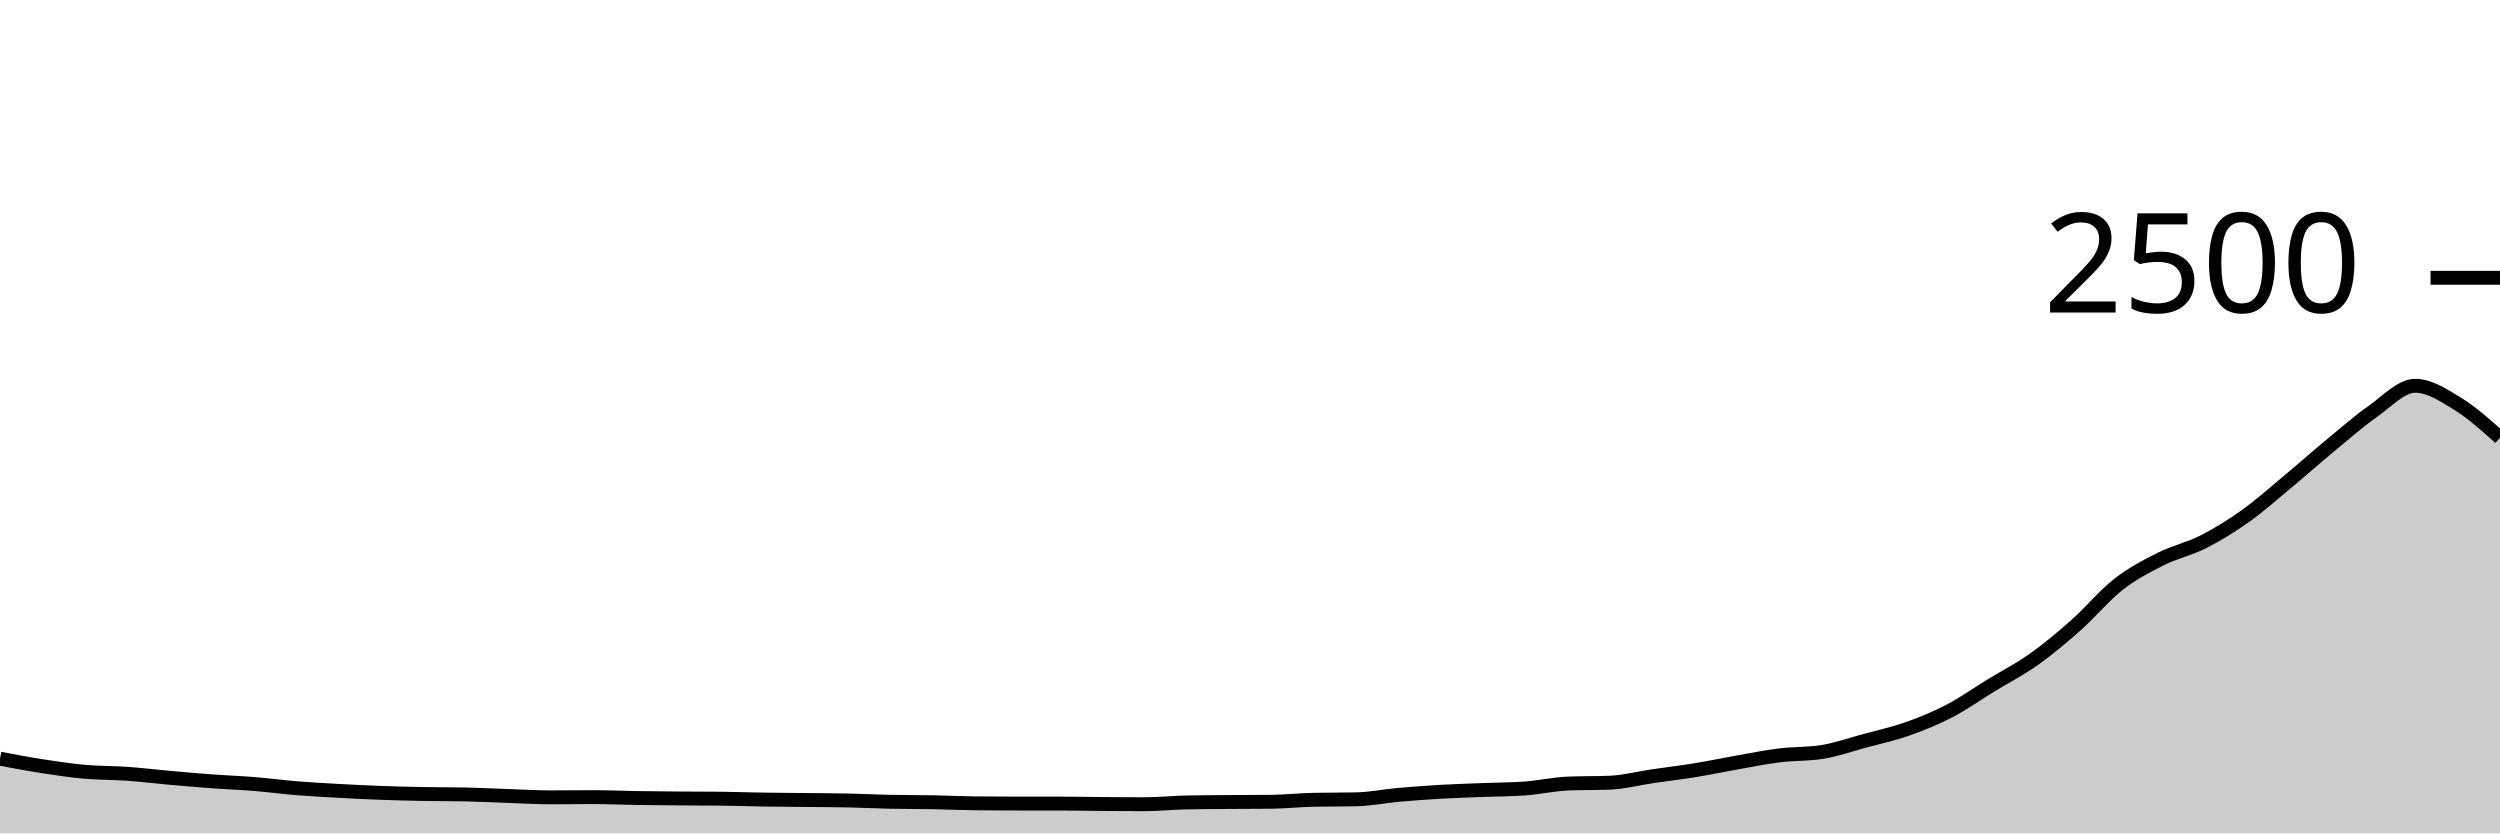
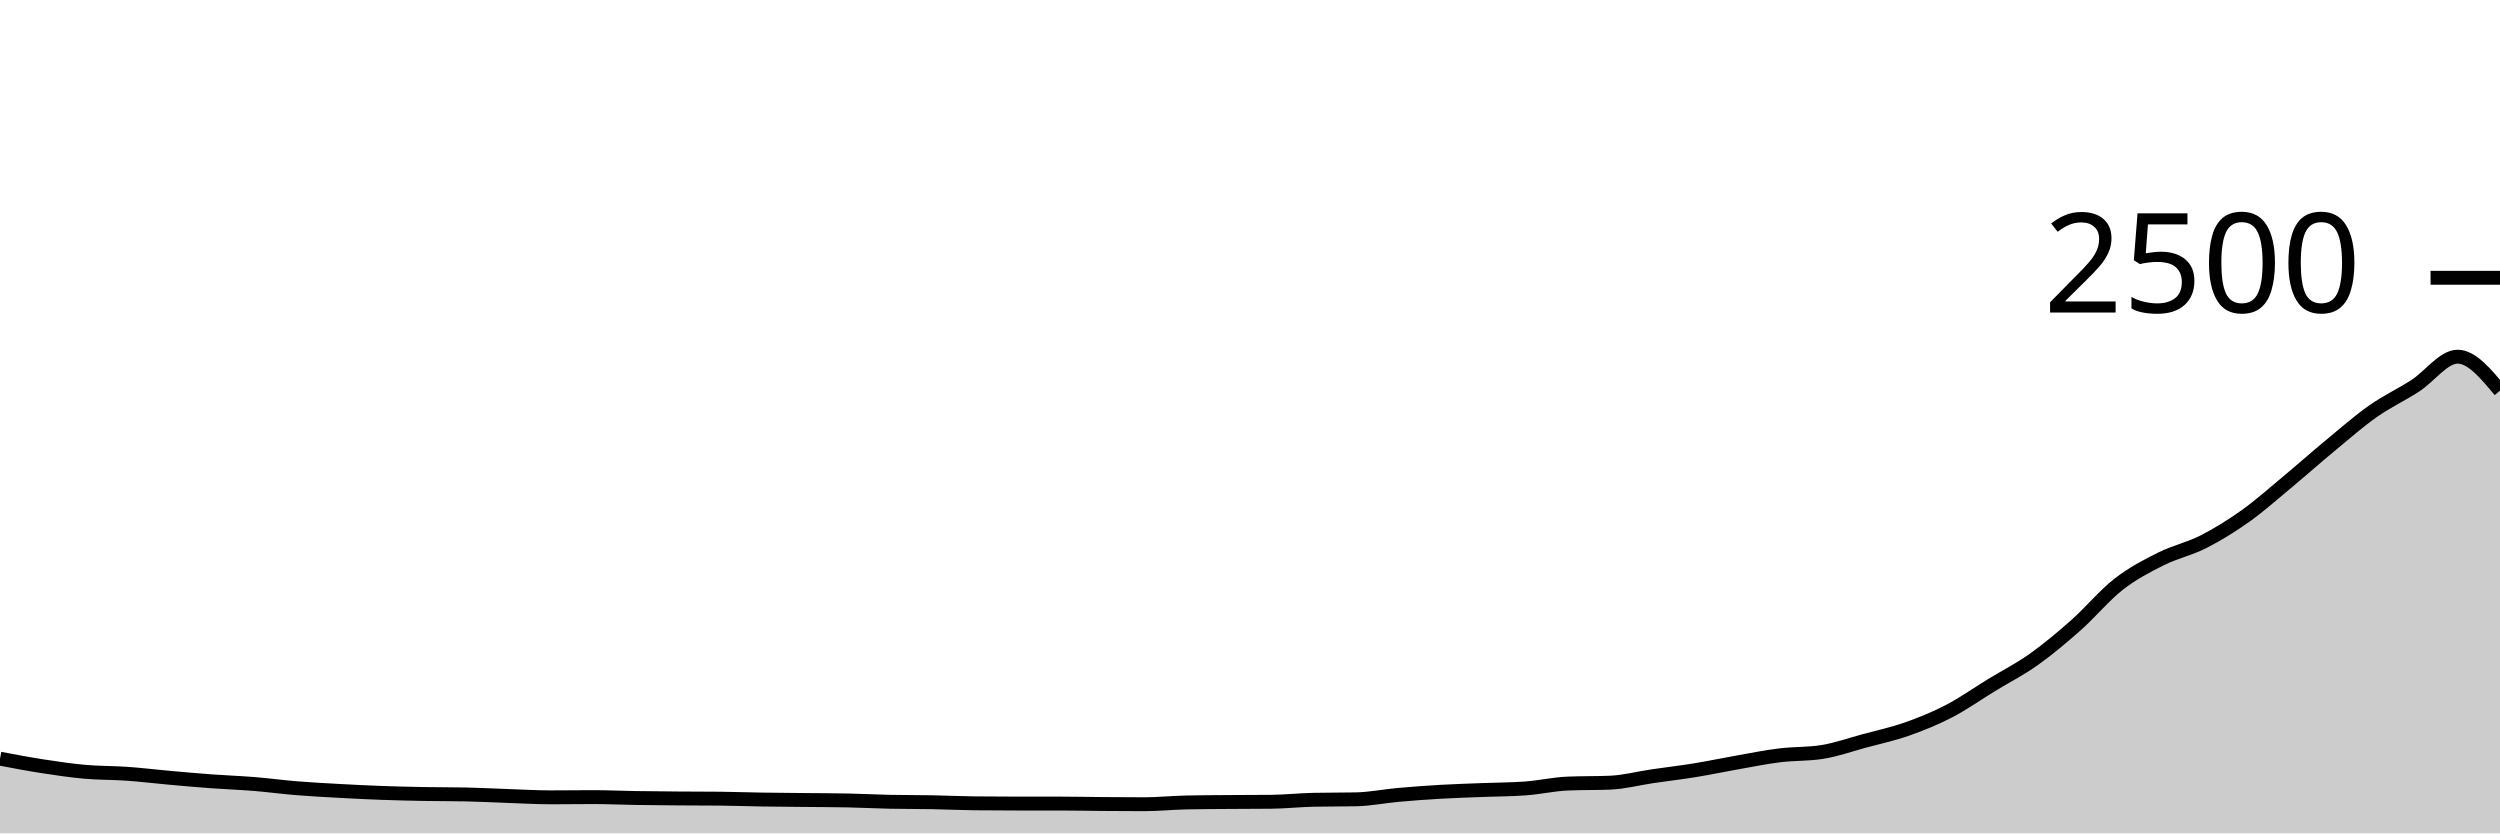
<svg xmlns="http://www.w3.org/2000/svg" viewBox="0 0 180 60">
  <g transform="translate(0,20)">
-     <path class="area" fill="rgba(0, 0, 0, 0.2)" d="M0,34.624C1.017,34.817,2.034,35.011,3.051,35.168C4.068,35.325,5.085,35.477,6.102,35.568C7.119,35.659,8.136,35.64,9.153,35.712C10.169,35.784,11.186,35.909,12.203,36C13.22,36.091,14.237,36.181,15.254,36.256C16.271,36.331,17.288,36.365,18.305,36.448C19.322,36.531,20.339,36.669,21.356,36.752C22.373,36.835,23.39,36.888,24.407,36.944C25.424,37,26.441,37.051,27.458,37.088C28.475,37.125,29.492,37.149,30.508,37.168C31.525,37.187,32.542,37.179,33.559,37.2C34.576,37.221,35.593,37.277,36.61,37.312C37.627,37.347,38.644,37.408,39.661,37.408C40.678,37.408,41.695,37.392,42.712,37.392C43.729,37.392,44.746,37.44,45.763,37.456C46.78,37.472,47.797,37.48,48.814,37.488C49.831,37.496,50.847,37.493,51.864,37.504C52.881,37.515,53.898,37.552,54.915,37.568C55.932,37.584,56.949,37.589,57.966,37.6C58.983,37.611,60,37.611,61.017,37.632C62.034,37.653,63.051,37.707,64.068,37.728C65.085,37.749,66.102,37.741,67.119,37.76C68.136,37.779,69.153,37.829,70.169,37.84C71.186,37.851,72.203,37.856,73.22,37.856C74.237,37.856,75.254,37.856,76.271,37.856C77.288,37.856,78.305,37.88,79.322,37.888C80.339,37.896,81.356,37.904,82.373,37.904C83.39,37.904,84.407,37.797,85.424,37.776C86.441,37.755,87.458,37.752,88.475,37.744C89.492,37.736,90.508,37.739,91.525,37.728C92.542,37.717,93.559,37.605,94.576,37.584C95.593,37.563,96.61,37.573,97.627,37.552C98.644,37.531,99.661,37.323,100.678,37.232C101.695,37.141,102.712,37.067,103.729,37.008C104.746,36.949,105.763,36.92,106.78,36.88C107.797,36.84,108.814,36.843,109.831,36.768C110.847,36.693,111.864,36.459,112.881,36.416C113.898,36.373,114.915,36.395,115.932,36.352C116.949,36.309,117.966,36.037,118.983,35.888C120,35.739,121.017,35.621,122.034,35.456C123.051,35.291,124.068,35.075,125.085,34.896C126.102,34.717,127.119,34.509,128.136,34.384C129.153,34.259,130.169,34.304,131.186,34.144C132.203,33.984,133.22,33.619,134.237,33.344C135.254,33.069,136.271,32.853,137.288,32.496C138.305,32.139,139.322,31.728,140.339,31.2C141.356,30.672,142.373,29.949,143.39,29.328C144.407,28.707,145.424,28.195,146.441,27.472C147.458,26.749,148.475,25.893,149.492,24.992C150.508,24.091,151.525,22.856,152.542,22.064C153.559,21.272,154.576,20.749,155.593,20.24C156.61,19.731,157.627,19.525,158.644,19.008C159.661,18.491,160.678,17.861,161.695,17.136C162.712,16.411,163.729,15.501,164.746,14.656C165.763,13.811,166.78,12.904,167.797,12.064C168.814,11.224,169.831,10.331,170.847,9.616C171.864,8.901,172.881,7.776,173.898,7.776C174.915,7.776,175.932,8.448,176.949,9.072C177.966,9.696,178.983,10.608,180,11.52L180,40C178.983,40,177.966,40,176.949,40C175.932,40,174.915,40,173.898,40C172.881,40,171.864,40,170.847,40C169.831,40,168.814,40,167.797,40C166.78,40,165.763,40,164.746,40C163.729,40,162.712,40,161.695,40C160.678,40,159.661,40,158.644,40C157.627,40,156.61,40,155.593,40C154.576,40,153.559,40,152.542,40C151.525,40,150.508,40,149.492,40C148.475,40,147.458,40,146.441,40C145.424,40,144.407,40,143.39,40C142.373,40,141.356,40,140.339,40C139.322,40,138.305,40,137.288,40C136.271,40,135.254,40,134.237,40C133.22,40,132.203,40,131.186,40C130.169,40,129.153,40,128.136,40C127.119,40,126.102,40,125.085,40C124.068,40,123.051,40,122.034,40C121.017,40,120,40,118.983,40C117.966,40,116.949,40,115.932,40C114.915,40,113.898,40,112.881,40C111.864,40,110.847,40,109.831,40C108.814,40,107.797,40,106.78,40C105.763,40,104.746,40,103.729,40C102.712,40,101.695,40,100.678,40C99.661,40,98.644,40,97.627,40C96.61,40,95.593,40,94.576,40C93.559,40,92.542,40,91.525,40C90.508,40,89.492,40,88.475,40C87.458,40,86.441,40,85.424,40C84.407,40,83.39,40,82.373,40C81.356,40,80.339,40,79.322,40C78.305,40,77.288,40,76.271,40C75.254,40,74.237,40,73.22,40C72.203,40,71.186,40,70.169,40C69.153,40,68.136,40,67.119,40C66.102,40,65.085,40,64.068,40C63.051,40,62.034,40,61.017,40C60,40,58.983,40,57.966,40C56.949,40,55.932,40,54.915,40C53.898,40,52.881,40,51.864,40C50.847,40,49.831,40,48.814,40C47.797,40,46.78,40,45.763,40C44.746,40,43.729,40,42.712,40C41.695,40,40.678,40,39.661,40C38.644,40,37.627,40,36.61,40C35.593,40,34.576,40,33.559,40C32.542,40,31.525,40,30.508,40C29.492,40,28.475,40,27.458,40C26.441,40,25.424,40,24.407,40C23.39,40,22.373,40,21.356,40C20.339,40,19.322,40,18.305,40C17.288,40,16.271,40,15.254,40C14.237,40,13.22,40,12.203,40C11.186,40,10.169,40,9.153,40C8.136,40,7.119,40,6.102,40C5.085,40,4.068,40,3.051,40C2.034,40,1.017,40,0,40Z" />
-     <path class="line" stroke="black" fill="none" d="M0,34.624C1.017,34.817,2.034,35.011,3.051,35.168C4.068,35.325,5.085,35.477,6.102,35.568C7.119,35.659,8.136,35.64,9.153,35.712C10.169,35.784,11.186,35.909,12.203,36C13.22,36.091,14.237,36.181,15.254,36.256C16.271,36.331,17.288,36.365,18.305,36.448C19.322,36.531,20.339,36.669,21.356,36.752C22.373,36.835,23.39,36.888,24.407,36.944C25.424,37,26.441,37.051,27.458,37.088C28.475,37.125,29.492,37.149,30.508,37.168C31.525,37.187,32.542,37.179,33.559,37.2C34.576,37.221,35.593,37.277,36.61,37.312C37.627,37.347,38.644,37.408,39.661,37.408C40.678,37.408,41.695,37.392,42.712,37.392C43.729,37.392,44.746,37.44,45.763,37.456C46.78,37.472,47.797,37.48,48.814,37.488C49.831,37.496,50.847,37.493,51.864,37.504C52.881,37.515,53.898,37.552,54.915,37.568C55.932,37.584,56.949,37.589,57.966,37.6C58.983,37.611,60,37.611,61.017,37.632C62.034,37.653,63.051,37.707,64.068,37.728C65.085,37.749,66.102,37.741,67.119,37.76C68.136,37.779,69.153,37.829,70.169,37.84C71.186,37.851,72.203,37.856,73.22,37.856C74.237,37.856,75.254,37.856,76.271,37.856C77.288,37.856,78.305,37.88,79.322,37.888C80.339,37.896,81.356,37.904,82.373,37.904C83.39,37.904,84.407,37.797,85.424,37.776C86.441,37.755,87.458,37.752,88.475,37.744C89.492,37.736,90.508,37.739,91.525,37.728C92.542,37.717,93.559,37.605,94.576,37.584C95.593,37.563,96.61,37.573,97.627,37.552C98.644,37.531,99.661,37.323,100.678,37.232C101.695,37.141,102.712,37.067,103.729,37.008C104.746,36.949,105.763,36.92,106.78,36.88C107.797,36.84,108.814,36.843,109.831,36.768C110.847,36.693,111.864,36.459,112.881,36.416C113.898,36.373,114.915,36.395,115.932,36.352C116.949,36.309,117.966,36.037,118.983,35.888C120,35.739,121.017,35.621,122.034,35.456C123.051,35.291,124.068,35.075,125.085,34.896C126.102,34.717,127.119,34.509,128.136,34.384C129.153,34.259,130.169,34.304,131.186,34.144C132.203,33.984,133.22,33.619,134.237,33.344C135.254,33.069,136.271,32.853,137.288,32.496C138.305,32.139,139.322,31.728,140.339,31.2C141.356,30.672,142.373,29.949,143.39,29.328C144.407,28.707,145.424,28.195,146.441,27.472C147.458,26.749,148.475,25.893,149.492,24.992C150.508,24.091,151.525,22.856,152.542,22.064C153.559,21.272,154.576,20.749,155.593,20.24C156.61,19.731,157.627,19.525,158.644,19.008C159.661,18.491,160.678,17.861,161.695,17.136C162.712,16.411,163.729,15.501,164.746,14.656C165.763,13.811,166.78,12.904,167.797,12.064C168.814,11.224,169.831,10.331,170.847,9.616C171.864,8.901,172.881,7.776,173.898,7.776C174.915,7.776,175.932,8.448,176.949,9.072C177.966,9.696,178.983,10.608,180,11.52" />
+     <path class="area" fill="rgba(0, 0, 0, 0.2)" d="M0,34.624C1.017,34.817,2.034,35.011,3.051,35.168C4.068,35.325,5.085,35.477,6.102,35.568C7.119,35.659,8.136,35.64,9.153,35.712C10.169,35.784,11.186,35.909,12.203,36C13.22,36.091,14.237,36.181,15.254,36.256C16.271,36.331,17.288,36.365,18.305,36.448C19.322,36.531,20.339,36.669,21.356,36.752C22.373,36.835,23.39,36.888,24.407,36.944C25.424,37,26.441,37.051,27.458,37.088C28.475,37.125,29.492,37.149,30.508,37.168C31.525,37.187,32.542,37.179,33.559,37.2C34.576,37.221,35.593,37.277,36.61,37.312C37.627,37.347,38.644,37.408,39.661,37.408C40.678,37.408,41.695,37.392,42.712,37.392C43.729,37.392,44.746,37.44,45.763,37.456C46.78,37.472,47.797,37.48,48.814,37.488C49.831,37.496,50.847,37.493,51.864,37.504C52.881,37.515,53.898,37.552,54.915,37.568C55.932,37.584,56.949,37.589,57.966,37.6C58.983,37.611,60,37.611,61.017,37.632C62.034,37.653,63.051,37.707,64.068,37.728C65.085,37.749,66.102,37.741,67.119,37.76C68.136,37.779,69.153,37.829,70.169,37.84C71.186,37.851,72.203,37.856,73.22,37.856C74.237,37.856,75.254,37.856,76.271,37.856C77.288,37.856,78.305,37.88,79.322,37.888C80.339,37.896,81.356,37.904,82.373,37.904C83.39,37.904,84.407,37.797,85.424,37.776C86.441,37.755,87.458,37.752,88.475,37.744C89.492,37.736,90.508,37.739,91.525,37.728C92.542,37.717,93.559,37.605,94.576,37.584C95.593,37.563,96.61,37.573,97.627,37.552C98.644,37.531,99.661,37.323,100.678,37.232C101.695,37.141,102.712,37.067,103.729,37.008C104.746,36.949,105.763,36.92,106.78,36.88C107.797,36.84,108.814,36.843,109.831,36.768C110.847,36.693,111.864,36.459,112.881,36.416C113.898,36.373,114.915,36.395,115.932,36.352C116.949,36.309,117.966,36.037,118.983,35.888C120,35.739,121.017,35.621,122.034,35.456C123.051,35.291,124.068,35.075,125.085,34.896C126.102,34.717,127.119,34.509,128.136,34.384C129.153,34.259,130.169,34.304,131.186,34.144C132.203,33.984,133.22,33.619,134.237,33.344C135.254,33.069,136.271,32.853,137.288,32.496C138.305,32.139,139.322,31.728,140.339,31.2C141.356,30.672,142.373,29.949,143.39,29.328C144.407,28.707,145.424,28.195,146.441,27.472C147.458,26.749,148.475,25.893,149.492,24.992C150.508,24.091,151.525,22.856,152.542,22.064C153.559,21.272,154.576,20.749,155.593,20.24C156.61,19.731,157.627,19.525,158.644,19.008C159.661,18.491,160.678,17.861,161.695,17.136C162.712,16.411,163.729,15.501,164.746,14.656C165.763,13.811,166.78,12.904,167.797,12.064C168.814,11.224,169.831,10.331,170.847,9.616C171.864,8.901,172.881,8.432,173.898,7.776C174.915,7.12,175.932,5.68,176.949,5.68C177.966,5.68,178.983,6.904,180,8.128L180,40C178.983,40,177.966,40,176.949,40C175.932,40,174.915,40,173.898,40C172.881,40,171.864,40,170.847,40C169.831,40,168.814,40,167.797,40C166.78,40,165.763,40,164.746,40C163.729,40,162.712,40,161.695,40C160.678,40,159.661,40,158.644,40C157.627,40,156.61,40,155.593,40C154.576,40,153.559,40,152.542,40C151.525,40,150.508,40,149.492,40C148.475,40,147.458,40,146.441,40C145.424,40,144.407,40,143.39,40C142.373,40,141.356,40,140.339,40C139.322,40,138.305,40,137.288,40C136.271,40,135.254,40,134.237,40C133.22,40,132.203,40,131.186,40C130.169,40,129.153,40,128.136,40C127.119,40,126.102,40,125.085,40C124.068,40,123.051,40,122.034,40C121.017,40,120,40,118.983,40C117.966,40,116.949,40,115.932,40C114.915,40,113.898,40,112.881,40C111.864,40,110.847,40,109.831,40C108.814,40,107.797,40,106.78,40C105.763,40,104.746,40,103.729,40C102.712,40,101.695,40,100.678,40C99.661,40,98.644,40,97.627,40C96.61,40,95.593,40,94.576,40C93.559,40,92.542,40,91.525,40C90.508,40,89.492,40,88.475,40C87.458,40,86.441,40,85.424,40C84.407,40,83.39,40,82.373,40C81.356,40,80.339,40,79.322,40C78.305,40,77.288,40,76.271,40C75.254,40,74.237,40,73.22,40C72.203,40,71.186,40,70.169,40C69.153,40,68.136,40,67.119,40C66.102,40,65.085,40,64.068,40C63.051,40,62.034,40,61.017,40C60,40,58.983,40,57.966,40C56.949,40,55.932,40,54.915,40C53.898,40,52.881,40,51.864,40C50.847,40,49.831,40,48.814,40C47.797,40,46.78,40,45.763,40C44.746,40,43.729,40,42.712,40C41.695,40,40.678,40,39.661,40C38.644,40,37.627,40,36.61,40C35.593,40,34.576,40,33.559,40C32.542,40,31.525,40,30.508,40C29.492,40,28.475,40,27.458,40C26.441,40,25.424,40,24.407,40C23.39,40,22.373,40,21.356,40C20.339,40,19.322,40,18.305,40C17.288,40,16.271,40,15.254,40C14.237,40,13.22,40,12.203,40C11.186,40,10.169,40,9.153,40C8.136,40,7.119,40,6.102,40C5.085,40,4.068,40,3.051,40C2.034,40,1.017,40,0,40Z" />
+     <path class="line" stroke="black" fill="none" d="M0,34.624C1.017,34.817,2.034,35.011,3.051,35.168C4.068,35.325,5.085,35.477,6.102,35.568C7.119,35.659,8.136,35.64,9.153,35.712C10.169,35.784,11.186,35.909,12.203,36C13.22,36.091,14.237,36.181,15.254,36.256C16.271,36.331,17.288,36.365,18.305,36.448C19.322,36.531,20.339,36.669,21.356,36.752C22.373,36.835,23.39,36.888,24.407,36.944C25.424,37,26.441,37.051,27.458,37.088C28.475,37.125,29.492,37.149,30.508,37.168C31.525,37.187,32.542,37.179,33.559,37.2C34.576,37.221,35.593,37.277,36.61,37.312C37.627,37.347,38.644,37.408,39.661,37.408C40.678,37.408,41.695,37.392,42.712,37.392C43.729,37.392,44.746,37.44,45.763,37.456C46.78,37.472,47.797,37.48,48.814,37.488C49.831,37.496,50.847,37.493,51.864,37.504C52.881,37.515,53.898,37.552,54.915,37.568C55.932,37.584,56.949,37.589,57.966,37.6C58.983,37.611,60,37.611,61.017,37.632C62.034,37.653,63.051,37.707,64.068,37.728C65.085,37.749,66.102,37.741,67.119,37.76C68.136,37.779,69.153,37.829,70.169,37.84C71.186,37.851,72.203,37.856,73.22,37.856C74.237,37.856,75.254,37.856,76.271,37.856C77.288,37.856,78.305,37.88,79.322,37.888C80.339,37.896,81.356,37.904,82.373,37.904C83.39,37.904,84.407,37.797,85.424,37.776C86.441,37.755,87.458,37.752,88.475,37.744C89.492,37.736,90.508,37.739,91.525,37.728C92.542,37.717,93.559,37.605,94.576,37.584C95.593,37.563,96.61,37.573,97.627,37.552C98.644,37.531,99.661,37.323,100.678,37.232C101.695,37.141,102.712,37.067,103.729,37.008C104.746,36.949,105.763,36.92,106.78,36.88C107.797,36.84,108.814,36.843,109.831,36.768C110.847,36.693,111.864,36.459,112.881,36.416C113.898,36.373,114.915,36.395,115.932,36.352C116.949,36.309,117.966,36.037,118.983,35.888C120,35.739,121.017,35.621,122.034,35.456C123.051,35.291,124.068,35.075,125.085,34.896C126.102,34.717,127.119,34.509,128.136,34.384C129.153,34.259,130.169,34.304,131.186,34.144C132.203,33.984,133.22,33.619,134.237,33.344C135.254,33.069,136.271,32.853,137.288,32.496C138.305,32.139,139.322,31.728,140.339,31.2C141.356,30.672,142.373,29.949,143.39,29.328C144.407,28.707,145.424,28.195,146.441,27.472C147.458,26.749,148.475,25.893,149.492,24.992C150.508,24.091,151.525,22.856,152.542,22.064C153.559,21.272,154.576,20.749,155.593,20.24C156.61,19.731,157.627,19.525,158.644,19.008C159.661,18.491,160.678,17.861,161.695,17.136C162.712,16.411,163.729,15.501,164.746,14.656C165.763,13.811,166.78,12.904,167.797,12.064C168.814,11.224,169.831,10.331,170.847,9.616C171.864,8.901,172.881,8.432,173.898,7.776C174.915,7.12,175.932,5.68,176.949,5.68C177.966,5.68,178.983,6.904,180,8.128" />
    <path class="axis-ceiling" stroke-width="1" stroke="black" fill="none" d="M175,0L180,0" />
    <text class="axis-ceiling-label" font-family="sans-serif" text-anchor="end" font-size="10px" x="170" y="2.5">2500</text>
  </g>
</svg>
